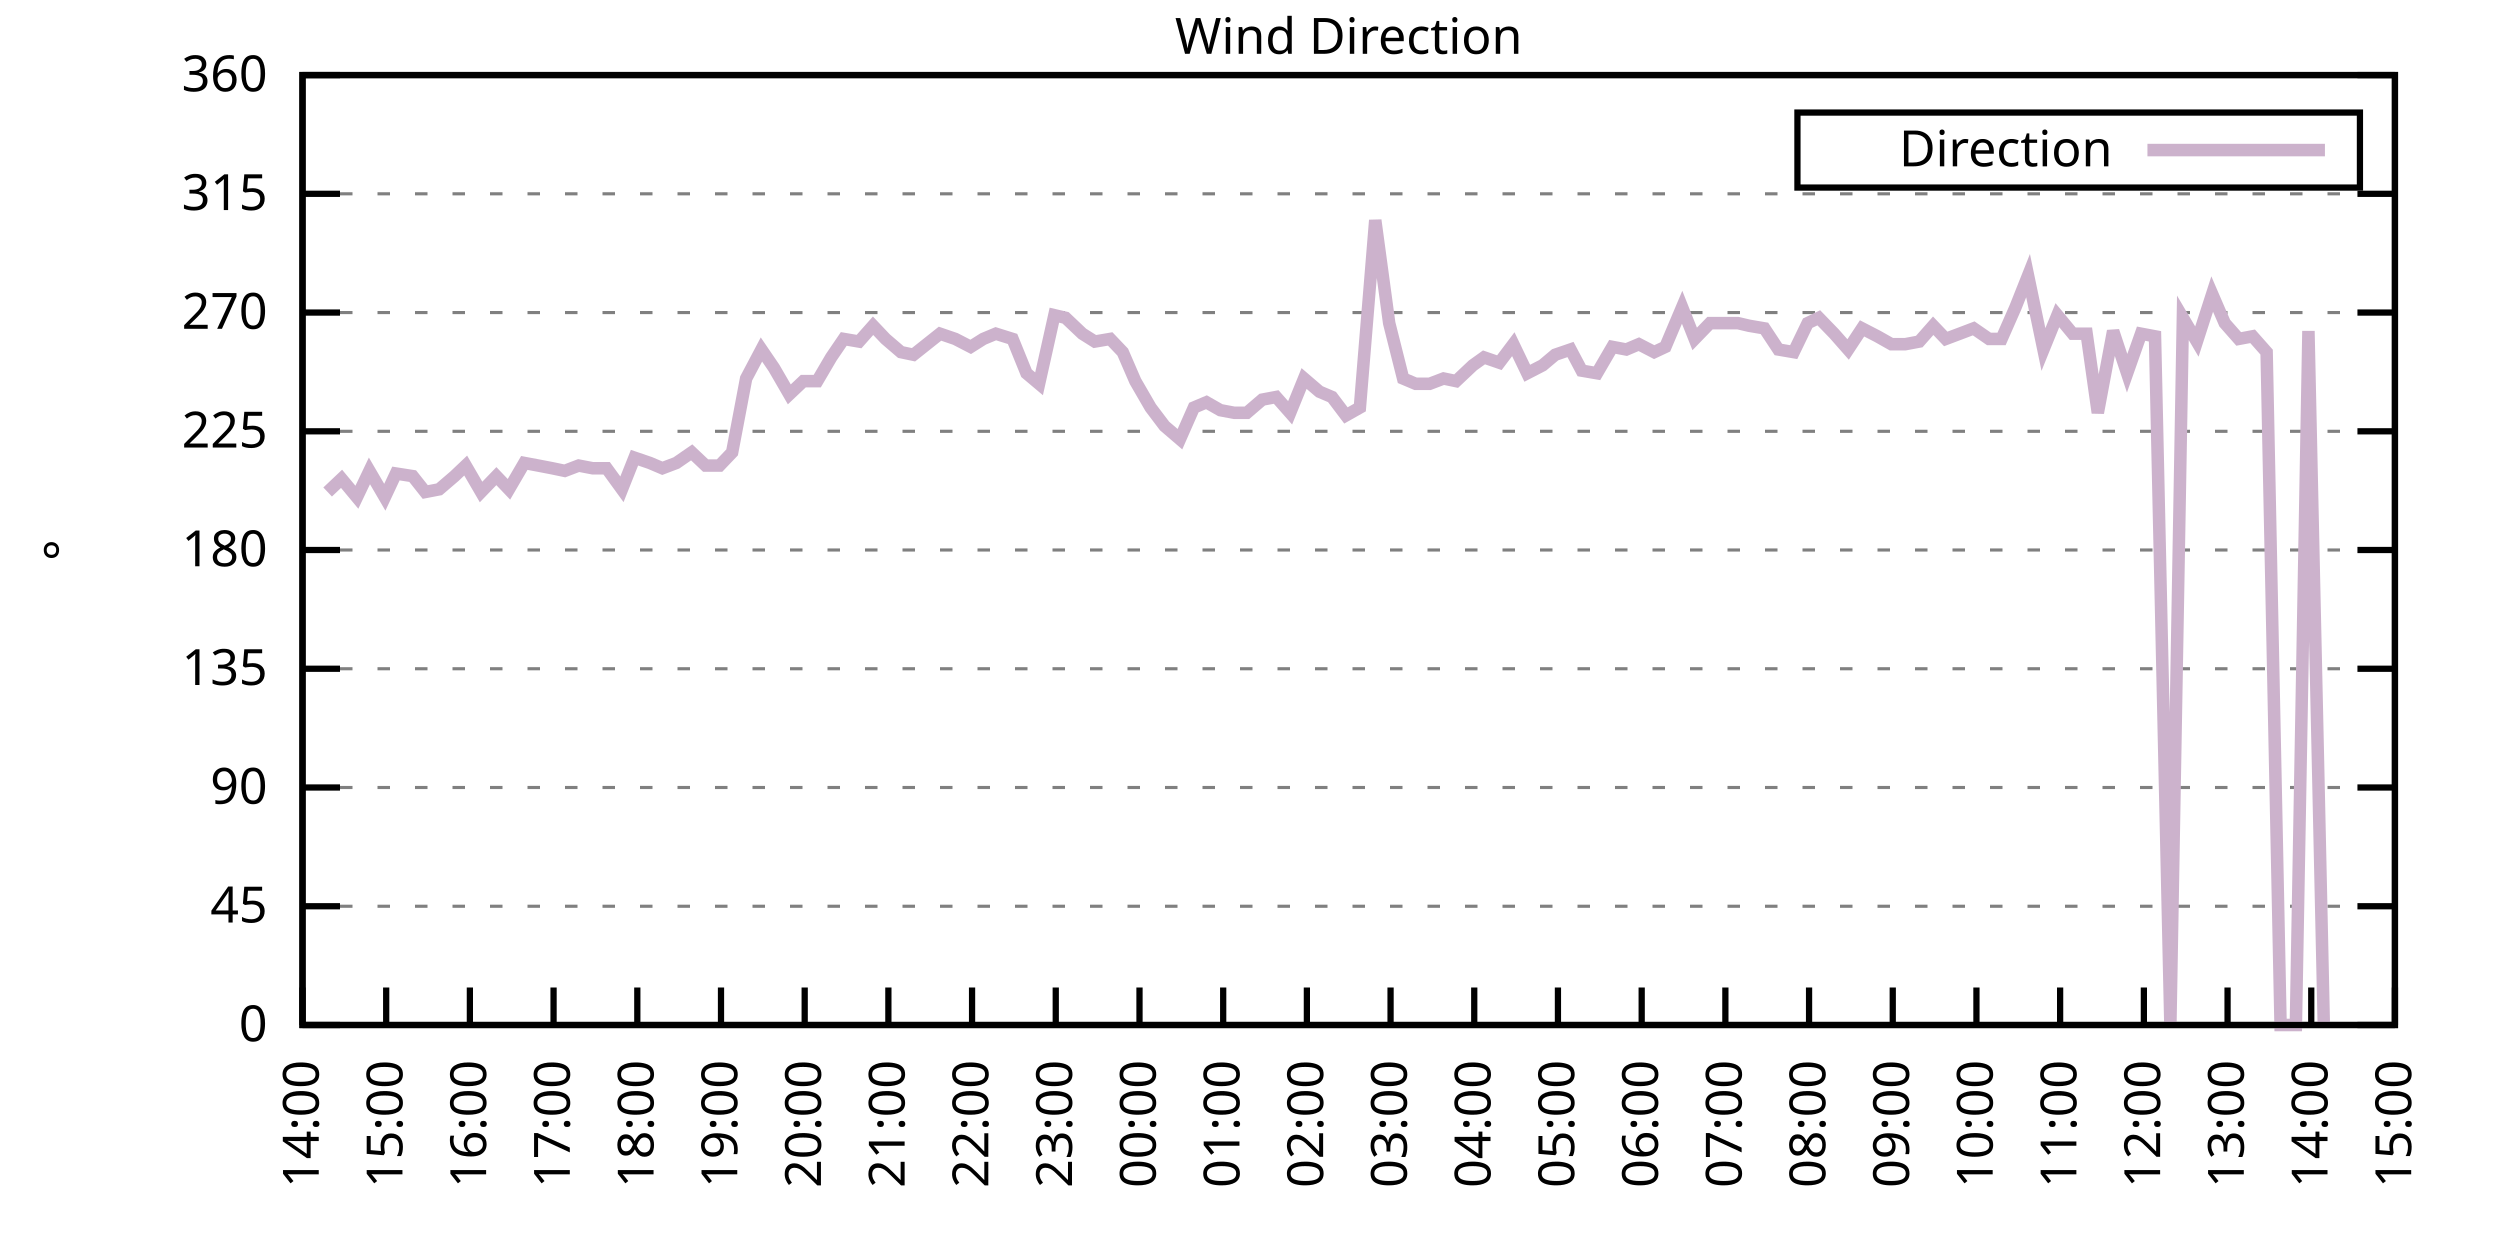
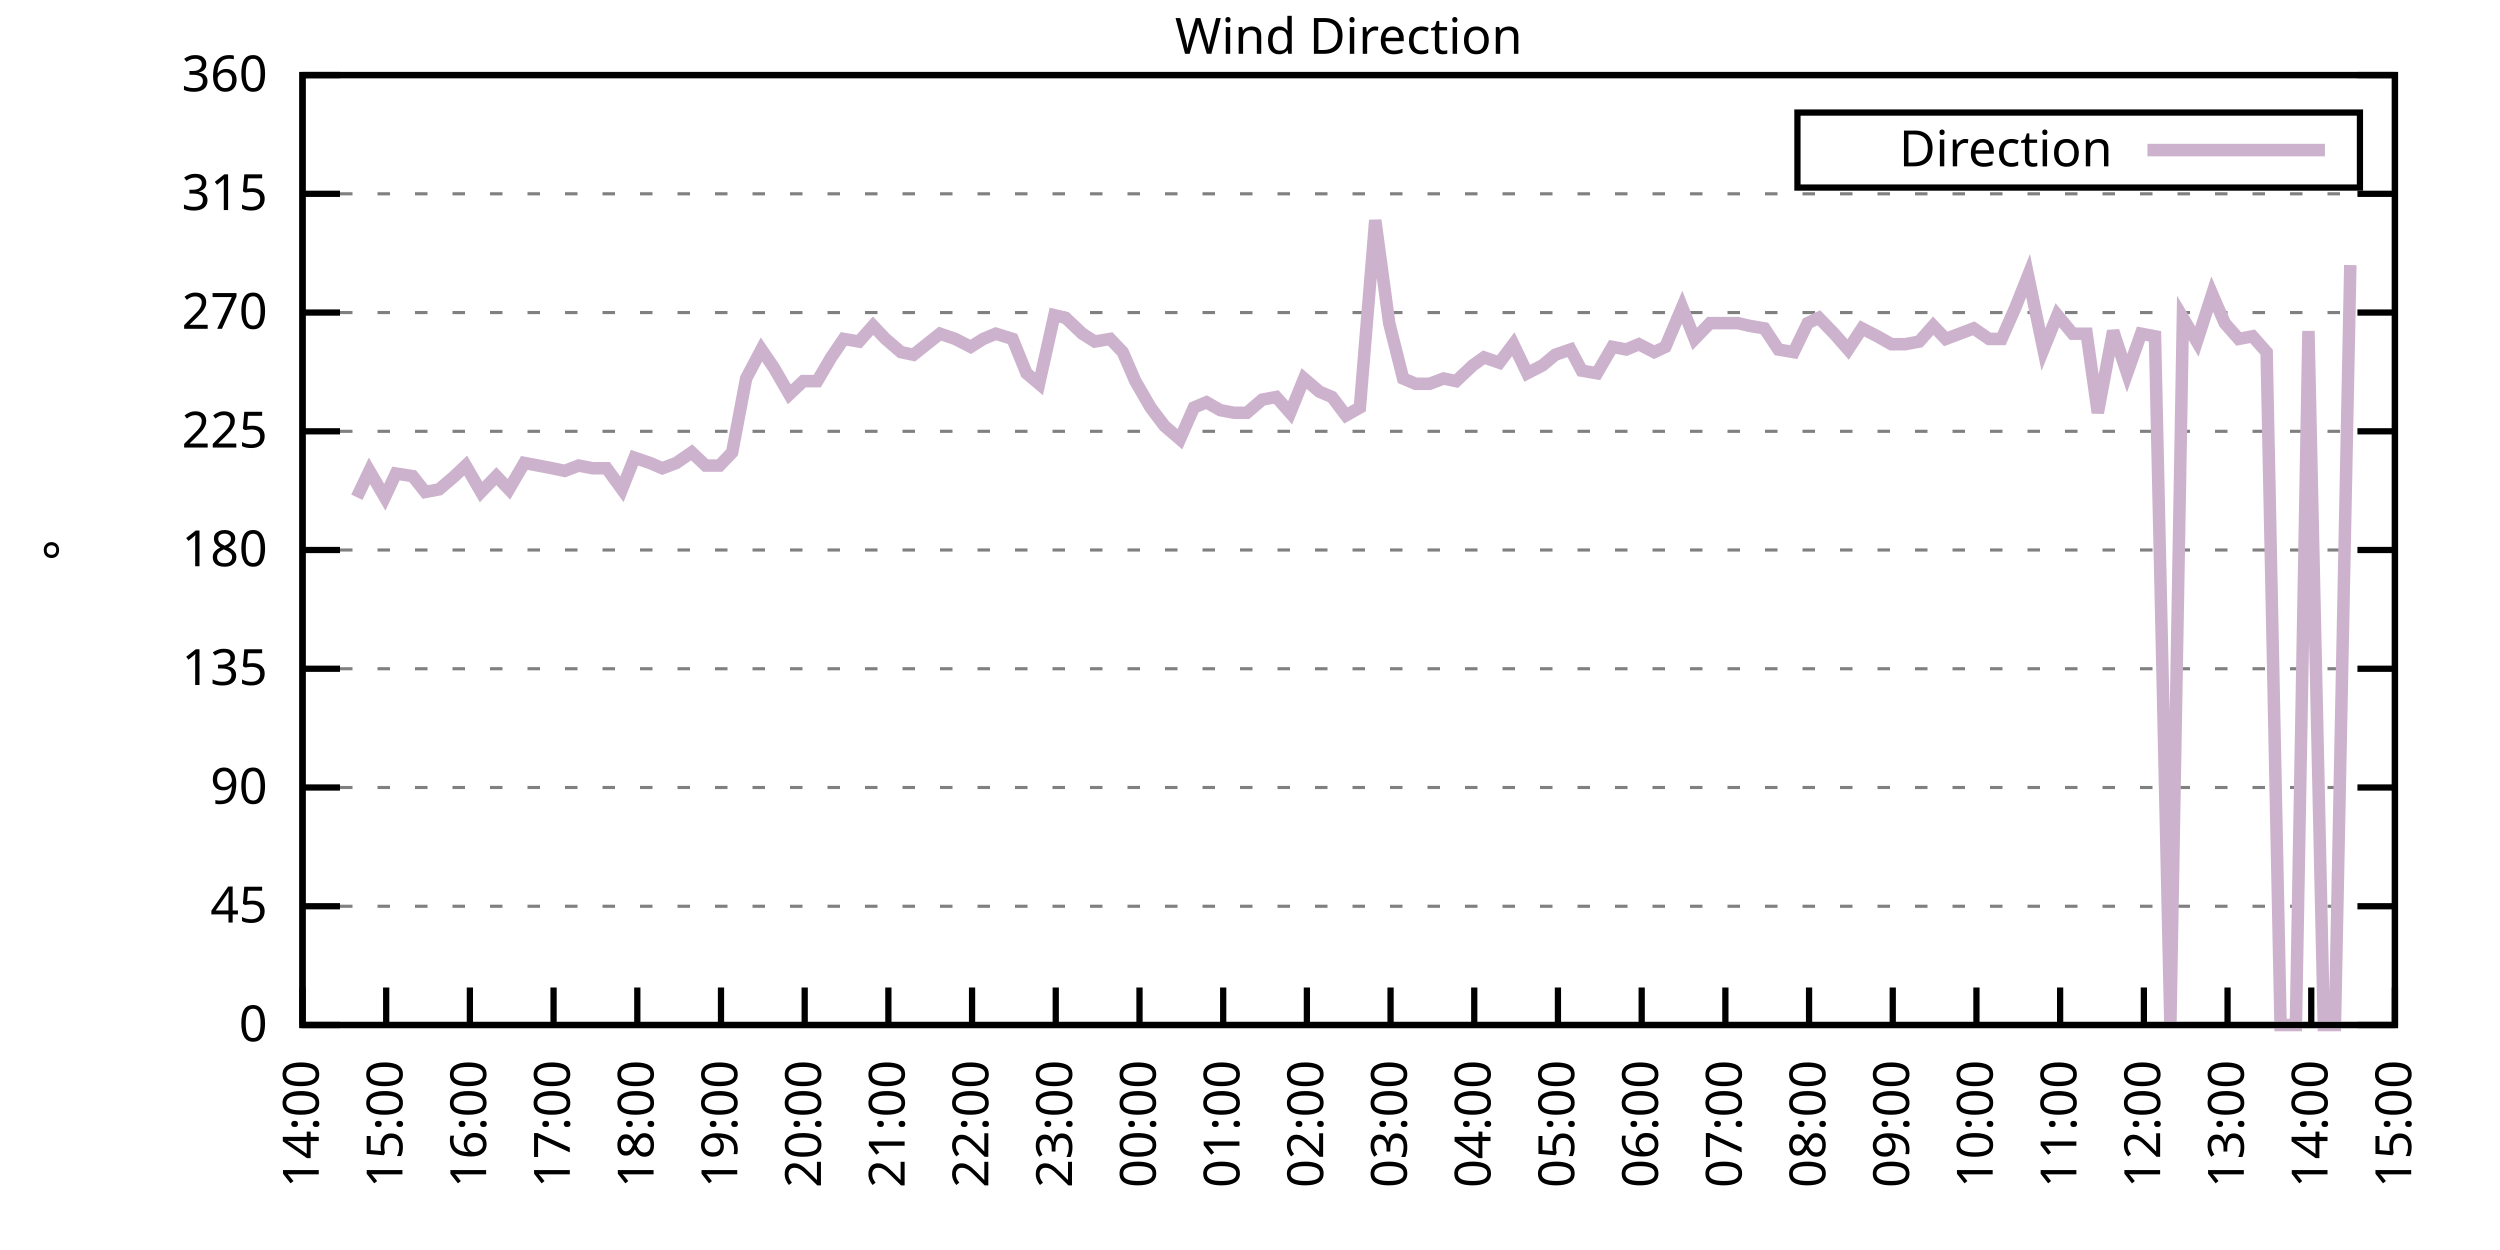
<svg xmlns="http://www.w3.org/2000/svg" xmlns:xlink="http://www.w3.org/1999/xlink" width="400" height="200" viewBox="0 0 400 200">
  <g id="gnuplot_canvas">
    <rect x="0" y="0" width="400" height="200" fill="none" />
    <defs>
      <circle id="gpDot" r="0.5" stroke-width="0.5" stroke="currentColor" />
      <path id="gpPt0" stroke-width="0.333" stroke="currentColor" d="M-1,0 h2 M0,-1 v2" />
      <path id="gpPt1" stroke-width="0.333" stroke="currentColor" d="M-1,-1 L1,1 M1,-1 L-1,1" />
      <path id="gpPt2" stroke-width="0.333" stroke="currentColor" d="M-1,0 L1,0 M0,-1 L0,1 M-1,-1 L1,1 M-1,1 L1,-1" />
      <rect id="gpPt3" stroke-width="0.333" stroke="currentColor" x="-1" y="-1" width="2" height="2" />
      <rect id="gpPt4" stroke-width="0.333" stroke="currentColor" fill="currentColor" x="-1" y="-1" width="2" height="2" />
      <circle id="gpPt5" stroke-width="0.333" stroke="currentColor" cx="0" cy="0" r="1" />
      <use xlink:href="#gpPt5" id="gpPt6" fill="currentColor" stroke="none" />
      <path id="gpPt7" stroke-width="0.333" stroke="currentColor" d="M0,-1.33 L-1.33,0.67 L1.33,0.67 z" />
      <use xlink:href="#gpPt7" id="gpPt8" fill="currentColor" stroke="none" />
      <use xlink:href="#gpPt7" id="gpPt9" stroke="currentColor" transform="rotate(180)" />
      <use xlink:href="#gpPt9" id="gpPt10" fill="currentColor" stroke="none" />
      <use xlink:href="#gpPt3" id="gpPt11" stroke="currentColor" transform="rotate(45)" />
      <use xlink:href="#gpPt11" id="gpPt12" fill="currentColor" stroke="none" />
      <path id="gpPt13" stroke-width="0.333" stroke="currentColor" d="M0,1.330 L1.265,0.411 L0.782,-1.067 L-0.782,-1.076 L-1.265,0.411 z" />
      <use xlink:href="#gpPt13" id="gpPt14" fill="currentColor" stroke="none" />
      <filter id="textbox" filterUnits="objectBoundingBox" x="0" y="0" height="1" width="1">
        <feFlood flood-color="white" flood-opacity="1" result="bgnd" />
        <feComposite in="SourceGraphic" in2="bgnd" operator="atop" />
      </filter>
      <filter id="greybox" filterUnits="objectBoundingBox" x="0" y="0" height="1" width="1">
        <feFlood flood-color="lightgrey" flood-opacity="1" result="grey" />
        <feComposite in="SourceGraphic" in2="grey" operator="atop" />
      </filter>
    </defs>
    <g fill="none" color="white" stroke="currentColor" stroke-width="1.00" stroke-linecap="butt" stroke-linejoin="miter">
</g>
    <g fill="none" color="black" stroke="currentColor" stroke-width="1.00" stroke-linecap="butt" stroke-linejoin="miter">
      <g stroke="none" shape-rendering="crispEdges">
        <polygon fill="rgb(255, 255, 255)" points="48.40,164.00 383.18,164.00 383.18,12.02 48.40,12.02 " />
      </g>
    </g>
    <g fill="none" color="black" stroke="currentColor" stroke-width="1.00" stroke-linecap="butt" stroke-linejoin="miter">
</g>
    <g fill="none" color="black" stroke="black" stroke-width="0.50" stroke-linecap="butt" stroke-linejoin="miter">
</g>
    <g fill="none" color="gray" stroke="currentColor" stroke-width="0.50" stroke-linecap="butt" stroke-linejoin="miter">
      <path stroke="gray" stroke-dasharray="2,4" class="gridline" d="M48.40,164.00 L383.19,164.00  " />
    </g>
    <g fill="none" color="gray" stroke="gray" stroke-width="1.00" stroke-linecap="butt" stroke-linejoin="miter">
</g>
    <g fill="none" color="black" stroke="currentColor" stroke-width="1.00" stroke-linecap="butt" stroke-linejoin="miter">
      <path stroke="black" d="M48.40,164.00 L54.40,164.00 M383.19,164.00 L377.19,164.00  " />
      <g transform="translate(42.80,166.60)" stroke="none" fill="black" font-family="Sans" font-size="8.00" text-anchor="end">
        <text>
          <tspan font-family="Sans"> 0</tspan>
        </text>
      </g>
    </g>
    <g fill="none" color="black" stroke="currentColor" stroke-width="1.00" stroke-linecap="butt" stroke-linejoin="miter">
</g>
    <g fill="none" color="black" stroke="black" stroke-width="0.50" stroke-linecap="butt" stroke-linejoin="miter">
</g>
    <g fill="none" color="gray" stroke="currentColor" stroke-width="0.50" stroke-linecap="butt" stroke-linejoin="miter">
      <path stroke="gray" stroke-dasharray="2,4" class="gridline" d="M48.40,145.00 L383.19,145.00  " />
    </g>
    <g fill="none" color="gray" stroke="gray" stroke-width="1.00" stroke-linecap="butt" stroke-linejoin="miter">
</g>
    <g fill="none" color="black" stroke="currentColor" stroke-width="1.00" stroke-linecap="butt" stroke-linejoin="miter">
      <path stroke="black" d="M48.40,145.00 L54.40,145.00 M383.19,145.00 L377.19,145.00  " />
      <g transform="translate(42.80,147.60)" stroke="none" fill="black" font-family="Sans" font-size="8.00" text-anchor="end">
        <text>
          <tspan font-family="Sans"> 45</tspan>
        </text>
      </g>
    </g>
    <g fill="none" color="black" stroke="currentColor" stroke-width="1.00" stroke-linecap="butt" stroke-linejoin="miter">
</g>
    <g fill="none" color="black" stroke="black" stroke-width="0.50" stroke-linecap="butt" stroke-linejoin="miter">
</g>
    <g fill="none" color="gray" stroke="currentColor" stroke-width="0.50" stroke-linecap="butt" stroke-linejoin="miter">
      <path stroke="gray" stroke-dasharray="2,4" class="gridline" d="M48.40,126.00 L383.19,126.00  " />
    </g>
    <g fill="none" color="gray" stroke="gray" stroke-width="1.00" stroke-linecap="butt" stroke-linejoin="miter">
</g>
    <g fill="none" color="black" stroke="currentColor" stroke-width="1.00" stroke-linecap="butt" stroke-linejoin="miter">
      <path stroke="black" d="M48.40,126.00 L54.40,126.00 M383.19,126.00 L377.19,126.00  " />
      <g transform="translate(42.80,128.60)" stroke="none" fill="black" font-family="Sans" font-size="8.00" text-anchor="end">
        <text>
          <tspan font-family="Sans"> 90</tspan>
        </text>
      </g>
    </g>
    <g fill="none" color="black" stroke="currentColor" stroke-width="1.00" stroke-linecap="butt" stroke-linejoin="miter">
</g>
    <g fill="none" color="black" stroke="black" stroke-width="0.50" stroke-linecap="butt" stroke-linejoin="miter">
</g>
    <g fill="none" color="gray" stroke="currentColor" stroke-width="0.50" stroke-linecap="butt" stroke-linejoin="miter">
      <path stroke="gray" stroke-dasharray="2,4" class="gridline" d="M48.40,107.00 L383.19,107.00  " />
    </g>
    <g fill="none" color="gray" stroke="gray" stroke-width="1.00" stroke-linecap="butt" stroke-linejoin="miter">
</g>
    <g fill="none" color="black" stroke="currentColor" stroke-width="1.00" stroke-linecap="butt" stroke-linejoin="miter">
      <path stroke="black" d="M48.40,107.00 L54.40,107.00 M383.19,107.00 L377.19,107.00  " />
      <g transform="translate(42.80,109.60)" stroke="none" fill="black" font-family="Sans" font-size="8.00" text-anchor="end">
        <text>
          <tspan font-family="Sans"> 135</tspan>
        </text>
      </g>
    </g>
    <g fill="none" color="black" stroke="currentColor" stroke-width="1.00" stroke-linecap="butt" stroke-linejoin="miter">
</g>
    <g fill="none" color="black" stroke="black" stroke-width="0.50" stroke-linecap="butt" stroke-linejoin="miter">
</g>
    <g fill="none" color="gray" stroke="currentColor" stroke-width="0.50" stroke-linecap="butt" stroke-linejoin="miter">
      <path stroke="gray" stroke-dasharray="2,4" class="gridline" d="M48.40,88.00 L383.19,88.00  " />
    </g>
    <g fill="none" color="gray" stroke="gray" stroke-width="1.00" stroke-linecap="butt" stroke-linejoin="miter">
</g>
    <g fill="none" color="black" stroke="currentColor" stroke-width="1.00" stroke-linecap="butt" stroke-linejoin="miter">
      <path stroke="black" d="M48.40,88.00 L54.40,88.00 M383.19,88.00 L377.19,88.00  " />
      <g transform="translate(42.80,90.60)" stroke="none" fill="black" font-family="Sans" font-size="8.00" text-anchor="end">
        <text>
          <tspan font-family="Sans"> 180</tspan>
        </text>
      </g>
    </g>
    <g fill="none" color="black" stroke="currentColor" stroke-width="1.00" stroke-linecap="butt" stroke-linejoin="miter">
</g>
    <g fill="none" color="black" stroke="black" stroke-width="0.50" stroke-linecap="butt" stroke-linejoin="miter">
</g>
    <g fill="none" color="gray" stroke="currentColor" stroke-width="0.50" stroke-linecap="butt" stroke-linejoin="miter">
      <path stroke="gray" stroke-dasharray="2,4" class="gridline" d="M48.40,69.01 L383.19,69.01  " />
    </g>
    <g fill="none" color="gray" stroke="gray" stroke-width="1.00" stroke-linecap="butt" stroke-linejoin="miter">
</g>
    <g fill="none" color="black" stroke="currentColor" stroke-width="1.00" stroke-linecap="butt" stroke-linejoin="miter">
      <path stroke="black" d="M48.40,69.01 L54.40,69.01 M383.19,69.01 L377.19,69.01  " />
      <g transform="translate(42.80,71.61)" stroke="none" fill="black" font-family="Sans" font-size="8.00" text-anchor="end">
        <text>
          <tspan font-family="Sans"> 225</tspan>
        </text>
      </g>
    </g>
    <g fill="none" color="black" stroke="currentColor" stroke-width="1.00" stroke-linecap="butt" stroke-linejoin="miter">
</g>
    <g fill="none" color="black" stroke="black" stroke-width="0.50" stroke-linecap="butt" stroke-linejoin="miter">
</g>
    <g fill="none" color="gray" stroke="currentColor" stroke-width="0.50" stroke-linecap="butt" stroke-linejoin="miter">
      <path stroke="gray" stroke-dasharray="2,4" class="gridline" d="M48.40,50.01 L383.19,50.01  " />
    </g>
    <g fill="none" color="gray" stroke="gray" stroke-width="1.00" stroke-linecap="butt" stroke-linejoin="miter">
</g>
    <g fill="none" color="black" stroke="currentColor" stroke-width="1.00" stroke-linecap="butt" stroke-linejoin="miter">
      <path stroke="black" d="M48.40,50.01 L54.40,50.01 M383.19,50.01 L377.19,50.01  " />
      <g transform="translate(42.80,52.61)" stroke="none" fill="black" font-family="Sans" font-size="8.00" text-anchor="end">
        <text>
          <tspan font-family="Sans"> 270</tspan>
        </text>
      </g>
    </g>
    <g fill="none" color="black" stroke="currentColor" stroke-width="1.00" stroke-linecap="butt" stroke-linejoin="miter">
</g>
    <g fill="none" color="black" stroke="black" stroke-width="0.50" stroke-linecap="butt" stroke-linejoin="miter">
</g>
    <g fill="none" color="gray" stroke="currentColor" stroke-width="0.50" stroke-linecap="butt" stroke-linejoin="miter">
      <path stroke="gray" stroke-dasharray="2,4" class="gridline" d="M48.40,31.01 L383.19,31.01  " />
    </g>
    <g fill="none" color="gray" stroke="gray" stroke-width="1.00" stroke-linecap="butt" stroke-linejoin="miter">
</g>
    <g fill="none" color="black" stroke="currentColor" stroke-width="1.00" stroke-linecap="butt" stroke-linejoin="miter">
      <path stroke="black" d="M48.40,31.01 L54.40,31.01 M383.19,31.01 L377.19,31.01  " />
      <g transform="translate(42.80,33.61)" stroke="none" fill="black" font-family="Sans" font-size="8.00" text-anchor="end">
        <text>
          <tspan font-family="Sans"> 315</tspan>
        </text>
      </g>
    </g>
    <g fill="none" color="black" stroke="currentColor" stroke-width="1.00" stroke-linecap="butt" stroke-linejoin="miter">
</g>
    <g fill="none" color="black" stroke="black" stroke-width="0.50" stroke-linecap="butt" stroke-linejoin="miter">
</g>
    <g fill="none" color="gray" stroke="currentColor" stroke-width="0.50" stroke-linecap="butt" stroke-linejoin="miter">
      <path stroke="gray" stroke-dasharray="2,4" class="gridline" d="M48.40,12.01 L383.19,12.01  " />
    </g>
    <g fill="none" color="gray" stroke="gray" stroke-width="1.00" stroke-linecap="butt" stroke-linejoin="miter">
</g>
    <g fill="none" color="black" stroke="currentColor" stroke-width="1.00" stroke-linecap="butt" stroke-linejoin="miter">
      <path stroke="black" d="M48.40,12.01 L54.40,12.01 M383.19,12.01 L377.19,12.01  " />
      <g transform="translate(42.80,14.61)" stroke="none" fill="black" font-family="Sans" font-size="8.00" text-anchor="end">
        <text>
          <tspan font-family="Sans"> 360</tspan>
        </text>
      </g>
    </g>
    <g fill="none" color="black" stroke="currentColor" stroke-width="1.00" stroke-linecap="butt" stroke-linejoin="miter">
      <path stroke="black" d="M48.40,164.00 L48.40,158.00  " />
      <g transform="translate(51.00,169.60) rotate(270.00)" stroke="none" fill="black" font-family="Sans" font-size="8.00" text-anchor="end">
        <text>
          <tspan font-family="Sans">14:00</tspan>
        </text>
      </g>
    </g>
    <g fill="none" color="black" stroke="currentColor" stroke-width="1.00" stroke-linecap="butt" stroke-linejoin="miter">
      <path stroke="black" d="M61.79,164.00 L61.79,158.00  " />
      <g transform="translate(64.39,169.60) rotate(270.00)" stroke="none" fill="black" font-family="Sans" font-size="8.00" text-anchor="end">
        <text>
          <tspan font-family="Sans">15:00</tspan>
        </text>
      </g>
    </g>
    <g fill="none" color="black" stroke="currentColor" stroke-width="1.00" stroke-linecap="butt" stroke-linejoin="miter">
      <path stroke="black" d="M75.18,164.00 L75.18,158.00  " />
      <g transform="translate(77.78,169.60) rotate(270.00)" stroke="none" fill="black" font-family="Sans" font-size="8.00" text-anchor="end">
        <text>
          <tspan font-family="Sans">16:00</tspan>
        </text>
      </g>
    </g>
    <g fill="none" color="black" stroke="currentColor" stroke-width="1.00" stroke-linecap="butt" stroke-linejoin="miter">
      <path stroke="black" d="M88.57,164.00 L88.57,158.00  " />
      <g transform="translate(91.17,169.60) rotate(270.00)" stroke="none" fill="black" font-family="Sans" font-size="8.00" text-anchor="end">
        <text>
          <tspan font-family="Sans">17:00</tspan>
        </text>
      </g>
    </g>
    <g fill="none" color="black" stroke="currentColor" stroke-width="1.00" stroke-linecap="butt" stroke-linejoin="miter">
      <path stroke="black" d="M101.97,164.00 L101.97,158.00  " />
      <g transform="translate(104.57,169.60) rotate(270.00)" stroke="none" fill="black" font-family="Sans" font-size="8.00" text-anchor="end">
        <text>
          <tspan font-family="Sans">18:00</tspan>
        </text>
      </g>
    </g>
    <g fill="none" color="black" stroke="currentColor" stroke-width="1.00" stroke-linecap="butt" stroke-linejoin="miter">
      <path stroke="black" d="M115.36,164.00 L115.36,158.00  " />
      <g transform="translate(117.96,169.60) rotate(270.00)" stroke="none" fill="black" font-family="Sans" font-size="8.00" text-anchor="end">
        <text>
          <tspan font-family="Sans">19:00</tspan>
        </text>
      </g>
    </g>
    <g fill="none" color="black" stroke="currentColor" stroke-width="1.00" stroke-linecap="butt" stroke-linejoin="miter">
      <path stroke="black" d="M128.75,164.00 L128.75,158.00  " />
      <g transform="translate(131.35,169.60) rotate(270.00)" stroke="none" fill="black" font-family="Sans" font-size="8.00" text-anchor="end">
        <text>
          <tspan font-family="Sans">20:00</tspan>
        </text>
      </g>
    </g>
    <g fill="none" color="black" stroke="currentColor" stroke-width="1.00" stroke-linecap="butt" stroke-linejoin="miter">
      <path stroke="black" d="M142.14,164.00 L142.14,158.00  " />
      <g transform="translate(144.74,169.60) rotate(270.00)" stroke="none" fill="black" font-family="Sans" font-size="8.00" text-anchor="end">
        <text>
          <tspan font-family="Sans">21:00</tspan>
        </text>
      </g>
    </g>
    <g fill="none" color="black" stroke="currentColor" stroke-width="1.00" stroke-linecap="butt" stroke-linejoin="miter">
      <path stroke="black" d="M155.53,164.00 L155.53,158.00  " />
      <g transform="translate(158.13,169.60) rotate(270.00)" stroke="none" fill="black" font-family="Sans" font-size="8.00" text-anchor="end">
        <text>
          <tspan font-family="Sans">22:00</tspan>
        </text>
      </g>
    </g>
    <g fill="none" color="black" stroke="currentColor" stroke-width="1.00" stroke-linecap="butt" stroke-linejoin="miter">
      <path stroke="black" d="M168.92,164.00 L168.92,158.00  " />
      <g transform="translate(171.52,169.60) rotate(270.00)" stroke="none" fill="black" font-family="Sans" font-size="8.00" text-anchor="end">
        <text>
          <tspan font-family="Sans">23:00</tspan>
        </text>
      </g>
    </g>
    <g fill="none" color="black" stroke="currentColor" stroke-width="1.00" stroke-linecap="butt" stroke-linejoin="miter">
      <path stroke="black" d="M182.32,164.00 L182.32,158.00  " />
      <g transform="translate(184.92,169.60) rotate(270.00)" stroke="none" fill="black" font-family="Sans" font-size="8.00" text-anchor="end">
        <text>
          <tspan font-family="Sans">00:00</tspan>
        </text>
      </g>
    </g>
    <g fill="none" color="black" stroke="currentColor" stroke-width="1.00" stroke-linecap="butt" stroke-linejoin="miter">
      <path stroke="black" d="M195.71,164.00 L195.71,158.00  " />
      <g transform="translate(198.31,169.60) rotate(270.00)" stroke="none" fill="black" font-family="Sans" font-size="8.00" text-anchor="end">
        <text>
          <tspan font-family="Sans">01:00</tspan>
        </text>
      </g>
    </g>
    <g fill="none" color="black" stroke="currentColor" stroke-width="1.00" stroke-linecap="butt" stroke-linejoin="miter">
      <path stroke="black" d="M209.10,164.00 L209.10,158.00  " />
      <g transform="translate(211.70,169.60) rotate(270.00)" stroke="none" fill="black" font-family="Sans" font-size="8.00" text-anchor="end">
        <text>
          <tspan font-family="Sans">02:00</tspan>
        </text>
      </g>
    </g>
    <g fill="none" color="black" stroke="currentColor" stroke-width="1.00" stroke-linecap="butt" stroke-linejoin="miter">
      <path stroke="black" d="M222.49,164.00 L222.49,158.00  " />
      <g transform="translate(225.09,169.60) rotate(270.00)" stroke="none" fill="black" font-family="Sans" font-size="8.00" text-anchor="end">
        <text>
          <tspan font-family="Sans">03:00</tspan>
        </text>
      </g>
    </g>
    <g fill="none" color="black" stroke="currentColor" stroke-width="1.00" stroke-linecap="butt" stroke-linejoin="miter">
      <path stroke="black" d="M235.88,164.00 L235.88,158.00  " />
      <g transform="translate(238.48,169.60) rotate(270.00)" stroke="none" fill="black" font-family="Sans" font-size="8.00" text-anchor="end">
        <text>
          <tspan font-family="Sans">04:00</tspan>
        </text>
      </g>
    </g>
    <g fill="none" color="black" stroke="currentColor" stroke-width="1.00" stroke-linecap="butt" stroke-linejoin="miter">
      <path stroke="black" d="M249.27,164.00 L249.27,158.00  " />
      <g transform="translate(251.87,169.60) rotate(270.00)" stroke="none" fill="black" font-family="Sans" font-size="8.00" text-anchor="end">
        <text>
          <tspan font-family="Sans">05:00</tspan>
        </text>
      </g>
    </g>
    <g fill="none" color="black" stroke="currentColor" stroke-width="1.00" stroke-linecap="butt" stroke-linejoin="miter">
      <path stroke="black" d="M262.67,164.00 L262.67,158.00  " />
      <g transform="translate(265.27,169.60) rotate(270.00)" stroke="none" fill="black" font-family="Sans" font-size="8.00" text-anchor="end">
        <text>
          <tspan font-family="Sans">06:00</tspan>
        </text>
      </g>
    </g>
    <g fill="none" color="black" stroke="currentColor" stroke-width="1.00" stroke-linecap="butt" stroke-linejoin="miter">
      <path stroke="black" d="M276.06,164.00 L276.06,158.00  " />
      <g transform="translate(278.66,169.60) rotate(270.00)" stroke="none" fill="black" font-family="Sans" font-size="8.00" text-anchor="end">
        <text>
          <tspan font-family="Sans">07:00</tspan>
        </text>
      </g>
    </g>
    <g fill="none" color="black" stroke="currentColor" stroke-width="1.00" stroke-linecap="butt" stroke-linejoin="miter">
      <path stroke="black" d="M289.45,164.00 L289.45,158.00  " />
      <g transform="translate(292.05,169.60) rotate(270.00)" stroke="none" fill="black" font-family="Sans" font-size="8.00" text-anchor="end">
        <text>
          <tspan font-family="Sans">08:00</tspan>
        </text>
      </g>
    </g>
    <g fill="none" color="black" stroke="currentColor" stroke-width="1.00" stroke-linecap="butt" stroke-linejoin="miter">
      <path stroke="black" d="M302.84,164.00 L302.84,158.00  " />
      <g transform="translate(305.44,169.60) rotate(270.00)" stroke="none" fill="black" font-family="Sans" font-size="8.00" text-anchor="end">
        <text>
          <tspan font-family="Sans">09:00</tspan>
        </text>
      </g>
    </g>
    <g fill="none" color="black" stroke="currentColor" stroke-width="1.00" stroke-linecap="butt" stroke-linejoin="miter">
      <path stroke="black" d="M316.23,164.00 L316.23,158.00  " />
      <g transform="translate(318.83,169.60) rotate(270.00)" stroke="none" fill="black" font-family="Sans" font-size="8.00" text-anchor="end">
        <text>
          <tspan font-family="Sans">10:00</tspan>
        </text>
      </g>
    </g>
    <g fill="none" color="black" stroke="currentColor" stroke-width="1.00" stroke-linecap="butt" stroke-linejoin="miter">
      <path stroke="black" d="M329.62,164.00 L329.62,158.00  " />
      <g transform="translate(332.22,169.60) rotate(270.00)" stroke="none" fill="black" font-family="Sans" font-size="8.00" text-anchor="end">
        <text>
          <tspan font-family="Sans">11:00</tspan>
        </text>
      </g>
    </g>
    <g fill="none" color="black" stroke="currentColor" stroke-width="1.00" stroke-linecap="butt" stroke-linejoin="miter">
      <path stroke="black" d="M343.02,164.00 L343.02,158.00  " />
      <g transform="translate(345.62,169.60) rotate(270.00)" stroke="none" fill="black" font-family="Sans" font-size="8.00" text-anchor="end">
        <text>
          <tspan font-family="Sans">12:00</tspan>
        </text>
      </g>
    </g>
    <g fill="none" color="black" stroke="currentColor" stroke-width="1.00" stroke-linecap="butt" stroke-linejoin="miter">
      <path stroke="black" d="M356.41,164.00 L356.41,158.00  " />
      <g transform="translate(359.01,169.60) rotate(270.00)" stroke="none" fill="black" font-family="Sans" font-size="8.00" text-anchor="end">
        <text>
          <tspan font-family="Sans">13:00</tspan>
        </text>
      </g>
    </g>
    <g fill="none" color="black" stroke="currentColor" stroke-width="1.00" stroke-linecap="butt" stroke-linejoin="miter">
      <path stroke="black" d="M369.80,164.00 L369.80,158.00  " />
      <g transform="translate(372.40,169.60) rotate(270.00)" stroke="none" fill="black" font-family="Sans" font-size="8.00" text-anchor="end">
        <text>
          <tspan font-family="Sans">14:00</tspan>
        </text>
      </g>
    </g>
    <g fill="none" color="black" stroke="currentColor" stroke-width="1.00" stroke-linecap="butt" stroke-linejoin="miter">
      <path stroke="black" d="M383.19,164.00 L383.19,158.00  " />
      <g transform="translate(385.79,169.60) rotate(270.00)" stroke="none" fill="black" font-family="Sans" font-size="8.00" text-anchor="end">
        <text>
          <tspan font-family="Sans">15:00</tspan>
        </text>
      </g>
    </g>
    <g fill="none" color="black" stroke="currentColor" stroke-width="1.00" stroke-linecap="butt" stroke-linejoin="miter">
</g>
    <g fill="none" color="black" stroke="currentColor" stroke-width="1.00" stroke-linecap="butt" stroke-linejoin="miter">
      <path stroke="black" d="M48.40,12.01 L48.40,164.00 L383.19,164.00 L383.19,12.01 L48.40,12.01 Z  " />
    </g>
    <g fill="none" color="black" stroke="currentColor" stroke-width="1.00" stroke-linecap="butt" stroke-linejoin="miter">
</g>
    <g fill="none" color="black" stroke="currentColor" stroke-width="1.00" stroke-linecap="butt" stroke-linejoin="miter">
      <path stroke="black" d="M287.59,30.01 L287.59,18.01 L377.59,18.01 L377.59,30.01 L287.59,30.01 Z  " />
    </g>
    <g id="Wind_direction_plot_1">
      <g fill="none" color="white" stroke="black" stroke-width="2.00" stroke-linecap="butt" stroke-linejoin="miter">
</g>
      <g fill="none" color="black" stroke="currentColor" stroke-width="2.00" stroke-linecap="butt" stroke-linejoin="miter">
        <g transform="translate(337.99,26.61)" stroke="none" fill="black" font-family="Sans" font-size="8.00" text-anchor="end">
          <text>
            <tspan font-family="Sans">Direction</tspan>
          </text>
        </g>
      </g>
      <g fill="none" color="black" stroke="currentColor" stroke-width="2.00" stroke-linecap="butt" stroke-linejoin="miter">
-         <path stroke="rgb(204, 178, 204)" d="M343.59,24.01 L371.99,24.01 M52.42,78.72 L54.65,76.61 L57.10,79.56 L59.11,75.34 L61.57,79.56 L63.35,75.76   L66.03,76.18 L68.04,78.72 L70.27,78.29 L72.73,76.18 L74.51,74.49 L76.97,78.72 L79.42,76.18 L81.43,78.29   L83.89,74.07 L86.12,74.49 L88.35,74.92 L90.36,75.34 L92.59,74.49 L94.82,74.92 L97.06,74.92 L99.51,78.29   L101.52,73.23 L103.98,74.07 L105.98,74.92 L108.22,74.07 L110.67,72.38 L112.90,74.49 L115.13,74.49 L117.14,72.38   L119.38,60.56 L121.83,55.92 L123.84,58.87 L126.29,63.10 L128.53,60.98 L130.76,60.98 L132.99,57.18 L135.00,54.23   L137.45,54.65 L139.69,52.12 L141.69,54.23 L144.15,56.34 L146.16,56.76 L150.40,53.39 L152.85,54.23 L155.31,55.50   L157.32,54.23 L159.33,53.39 L162.01,54.23 L164.24,59.72 L166.25,61.41 L168.70,50.43 L170.49,50.85 L173.17,53.39   L175.17,54.65 L177.63,54.23 L179.64,56.34 L181.65,60.98 L184.10,65.21 L186.33,68.16 L188.79,70.27 L191.02,65.21   L193.03,64.36 L195.26,65.63 L197.49,66.05 L199.50,66.05 L201.96,63.94 L204.19,63.52 L206.42,66.05 L208.65,60.56   L211.11,62.67 L213.12,63.52 L215.35,66.47 L217.58,65.21 L220.04,35.23 L222.27,51.70 L224.50,60.56 L226.51,61.41   L228.74,61.41 L230.97,60.56 L232.98,60.98 L235.66,58.45 L237.44,57.18 L239.90,58.03 L242.13,55.07 L244.36,59.72   L246.82,58.45 L248.83,56.76 L251.28,55.92 L253.07,59.30 L255.52,59.72 L257.98,55.50 L260.21,55.92 L262.22,55.07   L264.67,56.34 L266.46,55.50 L269.14,49.16 L271.15,54.23 L273.60,51.70 L275.83,51.70 L278.07,51.70 L279.85,52.12   L282.31,52.54 L284.54,55.92 L286.99,56.34 L289.23,51.70 L291.01,50.85 L293.47,53.39 L295.70,55.92 L297.93,52.54   L300.39,53.81 L302.62,55.07 L304.85,55.07 L307.08,54.65 L309.31,52.12 L311.32,54.23 L313.55,53.39 L315.79,52.54   L318.24,54.23 L320.25,54.23 L322.48,49.16 L324.49,44.10 L326.95,55.92 L329.18,50.43 L331.63,53.39 L333.86,53.39   L335.65,66.05 L338.10,52.96 L340.34,59.72 L342.57,53.39 L344.80,53.81 L347.26,164.00 L349.26,50.85 L351.50,54.65   L353.95,47.05 L355.96,51.70 L358.19,54.23 L360.42,53.81 L362.66,56.34 L364.89,164.00 L367.34,164.00 L369.35,52.96   L371.81,164.00  " />
+         <path stroke="rgb(204, 178, 204)" d="M343.59,24.01 L371.99,24.01 M57.10,79.56 L59.11,75.34 L61.57,79.56 L63.35,75.76 L66.03,76.18 L68.04,78.72   L70.27,78.29 L72.73,76.18 L74.51,74.49 L76.97,78.72 L79.42,76.18 L81.43,78.29 L83.89,74.07 L86.12,74.49   L88.35,74.92 L90.36,75.34 L92.59,74.49 L94.82,74.92 L97.06,74.92 L99.51,78.29 L101.52,73.23 L103.98,74.07   L105.98,74.92 L108.22,74.07 L110.67,72.38 L112.90,74.49 L115.13,74.49 L117.14,72.38 L119.38,60.56 L121.83,55.92   L123.84,58.87 L126.29,63.10 L128.53,60.98 L130.76,60.98 L132.99,57.18 L135.00,54.23 L137.45,54.65 L139.69,52.12   L141.69,54.23 L144.15,56.34 L146.16,56.76 L150.40,53.39 L152.85,54.23 L155.31,55.50 L157.32,54.23 L159.33,53.39   L162.01,54.23 L164.24,59.72 L166.25,61.41 L168.70,50.43 L170.49,50.85 L173.17,53.39 L175.17,54.65 L177.63,54.23   L179.64,56.34 L181.65,60.98 L184.10,65.21 L186.33,68.16 L188.79,70.27 L191.02,65.21 L193.03,64.36 L195.26,65.63   L197.49,66.05 L199.50,66.05 L201.96,63.94 L204.19,63.52 L206.42,66.05 L208.65,60.56 L211.11,62.67 L213.12,63.52   L215.35,66.47 L217.58,65.21 L220.04,35.23 L222.27,51.70 L224.50,60.56 L226.51,61.41 L228.74,61.41 L230.97,60.56   L232.98,60.98 L235.66,58.45 L237.44,57.18 L239.90,58.03 L242.13,55.07 L244.36,59.72 L246.82,58.45 L248.83,56.76   L251.28,55.92 L253.07,59.30 L255.52,59.72 L257.98,55.50 L260.21,55.92 L262.22,55.07 L264.67,56.34 L266.46,55.50   L269.14,49.16 L271.15,54.23 L273.60,51.70 L275.83,51.70 L278.07,51.70 L279.85,52.12 L282.31,52.54 L284.54,55.92   L286.99,56.34 L289.23,51.70 L291.01,50.85 L293.47,53.39 L295.70,55.92 L297.93,52.54 L300.39,53.81 L302.62,55.07   L304.85,55.07 L307.08,54.65 L309.31,52.12 L311.32,54.23 L313.55,53.39 L315.79,52.54 L318.24,54.23 L320.25,54.23   L322.48,49.16 L324.49,44.10 L326.95,55.92 L329.18,50.43 L331.63,53.39 L333.86,53.39 L335.65,66.05 L338.10,52.96   L340.34,59.72 L342.57,53.39 L344.80,53.81 L347.26,164.00 L349.26,50.85 L351.50,54.65 L353.95,47.05 L355.96,51.70   L358.19,54.23 L360.42,53.81 L362.66,56.34 L364.89,164.00 L367.34,164.00 L369.35,52.96 L371.81,164.00 L373.59,164.00   L376.05,42.41  " />
      </g>
    </g>
    <g fill="none" color="black" stroke="currentColor" stroke-width="2.00" stroke-linecap="butt" stroke-linejoin="miter">
</g>
    <g fill="none" color="black" stroke="black" stroke-width="1.00" stroke-linecap="butt" stroke-linejoin="miter">
</g>
    <g fill="none" color="black" stroke="currentColor" stroke-width="1.00" stroke-linecap="butt" stroke-linejoin="miter">
      <path stroke="black" d="M48.40,12.01 L48.40,164.00 L383.19,164.00 L383.19,12.01 L48.40,12.01 Z  " />
      <g transform="translate(12.80,88.01) rotate(270.00)" stroke="none" fill="black" font-family="Sans" font-size="8.00" text-anchor="middle">
        <text>
          <tspan font-family="Sans">°</tspan>
        </text>
      </g>
    </g>
    <g fill="none" color="black" stroke="currentColor" stroke-width="1.00" stroke-linecap="butt" stroke-linejoin="miter">
</g>
    <g fill="none" color="black" stroke="currentColor" stroke-width="1.00" stroke-linecap="butt" stroke-linejoin="miter">
      <g transform="translate(215.79,8.61)" stroke="none" fill="black" font-family="Sans" font-size="8.00" text-anchor="middle">
        <text>
          <tspan font-family="Sans">Wind Direction</tspan>
        </text>
      </g>
    </g>
    <g fill="none" color="black" stroke="currentColor" stroke-width="1.00" stroke-linecap="butt" stroke-linejoin="miter">
</g>
  </g>
</svg>
